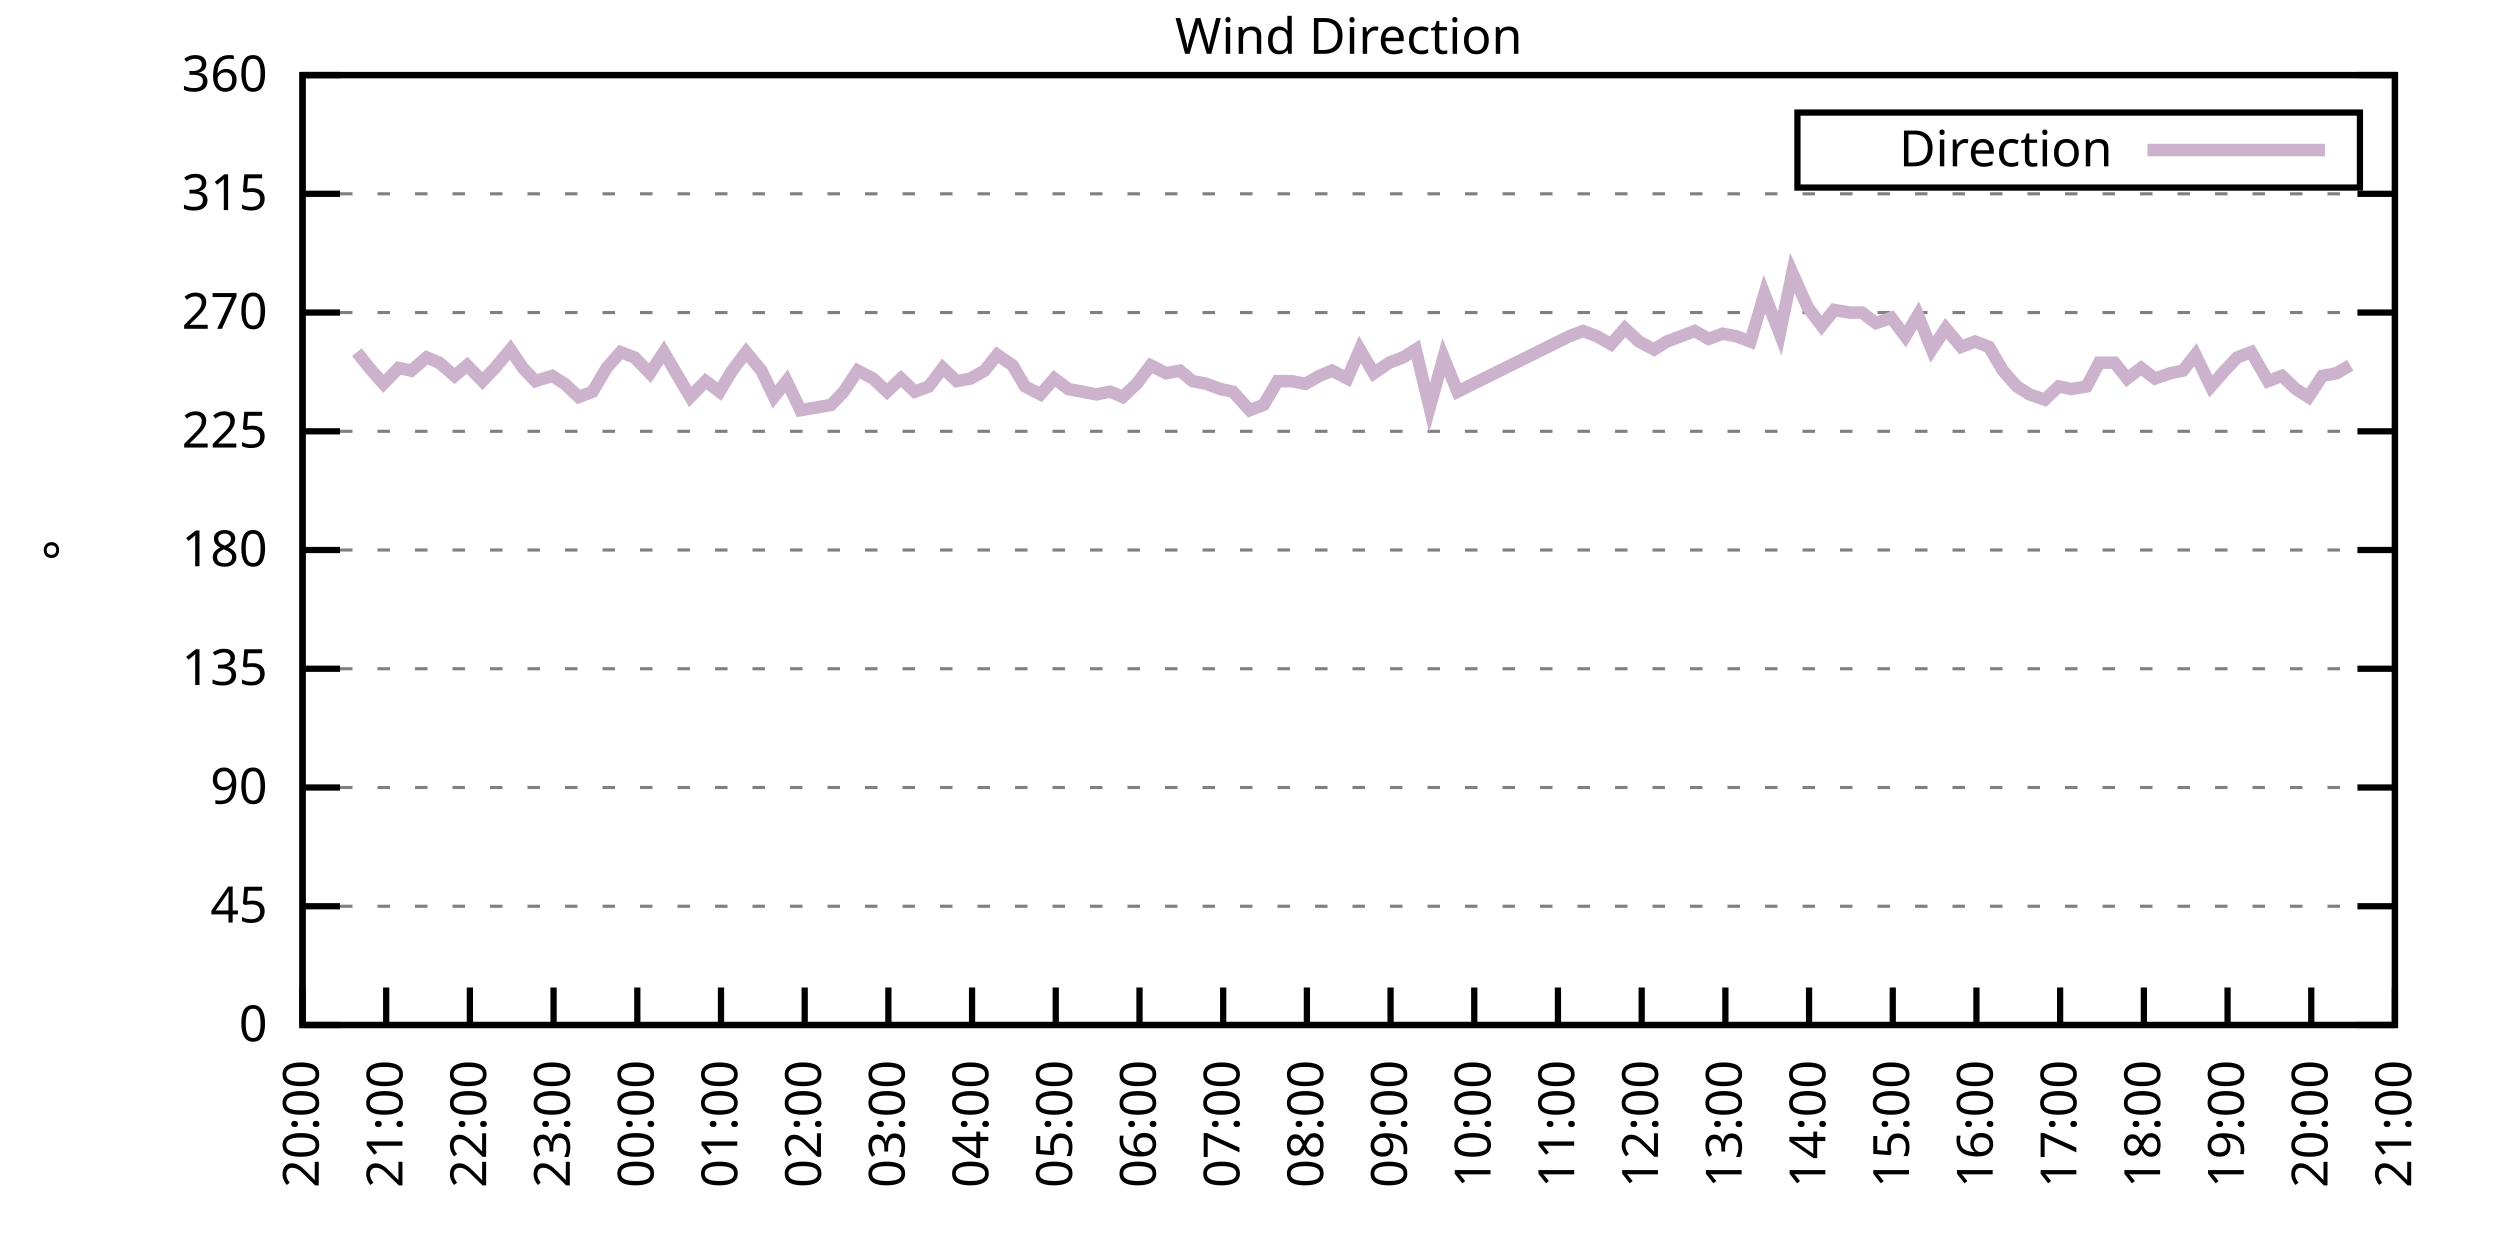
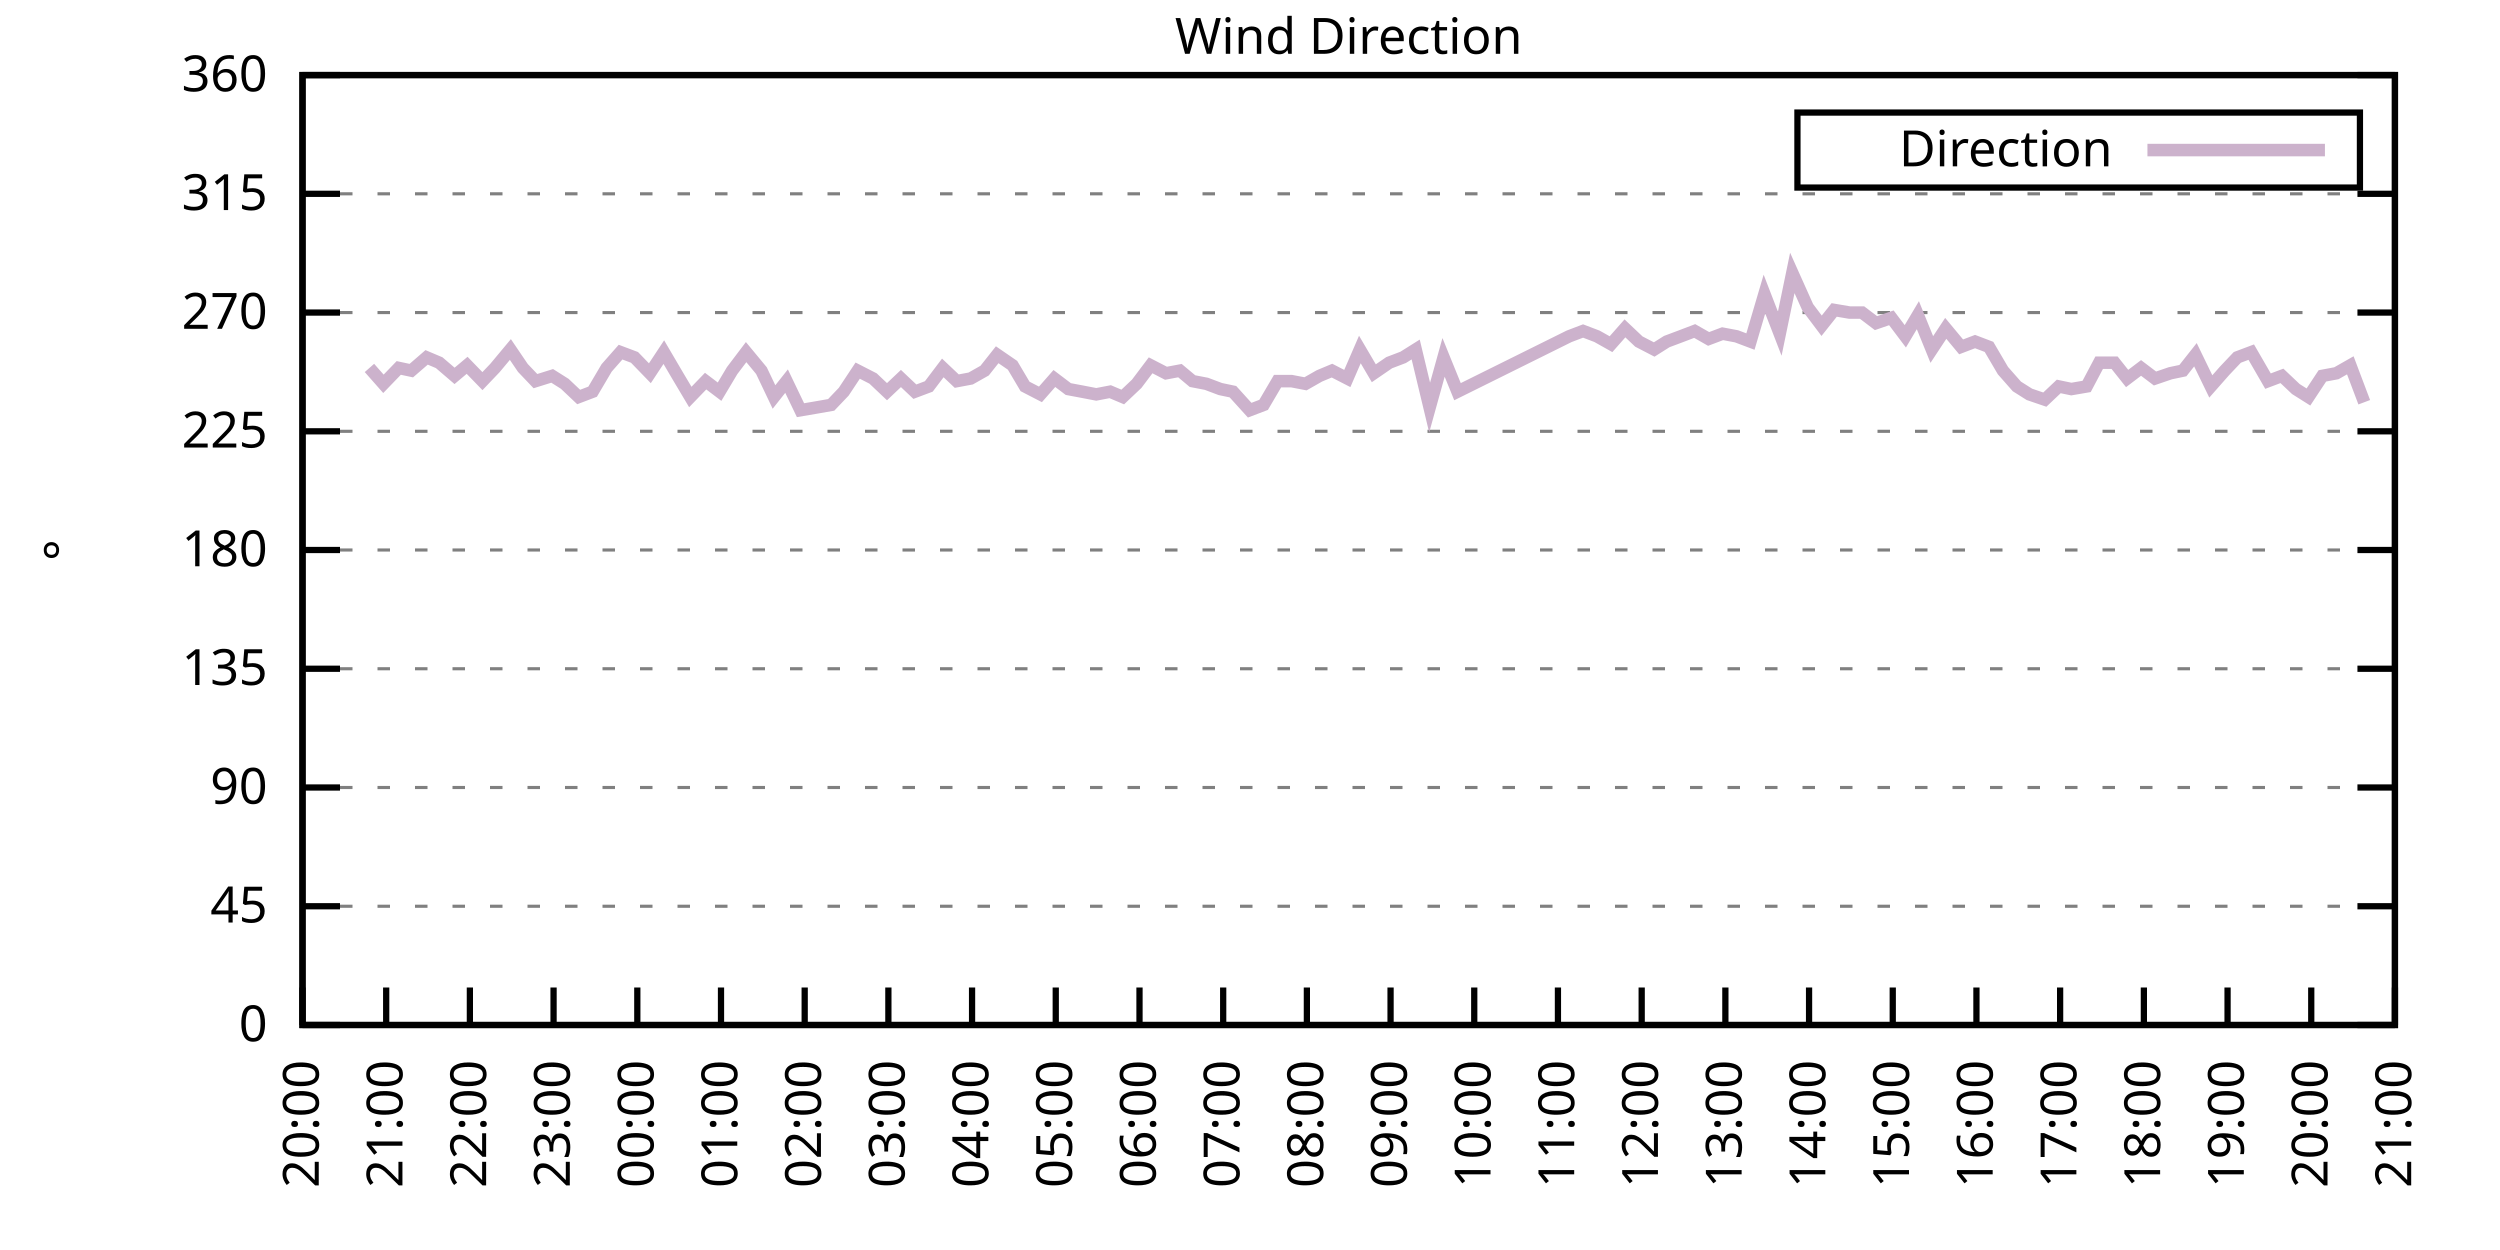
<svg xmlns="http://www.w3.org/2000/svg" xmlns:xlink="http://www.w3.org/1999/xlink" width="400" height="200" viewBox="0 0 400 200">
  <g id="gnuplot_canvas">
    <rect x="0" y="0" width="400" height="200" fill="none" />
    <defs>
      <circle id="gpDot" r="0.5" stroke-width="0.5" stroke="currentColor" />
      <path id="gpPt0" stroke-width="0.333" stroke="currentColor" d="M-1,0 h2 M0,-1 v2" />
      <path id="gpPt1" stroke-width="0.333" stroke="currentColor" d="M-1,-1 L1,1 M1,-1 L-1,1" />
      <path id="gpPt2" stroke-width="0.333" stroke="currentColor" d="M-1,0 L1,0 M0,-1 L0,1 M-1,-1 L1,1 M-1,1 L1,-1" />
      <rect id="gpPt3" stroke-width="0.333" stroke="currentColor" x="-1" y="-1" width="2" height="2" />
      <rect id="gpPt4" stroke-width="0.333" stroke="currentColor" fill="currentColor" x="-1" y="-1" width="2" height="2" />
      <circle id="gpPt5" stroke-width="0.333" stroke="currentColor" cx="0" cy="0" r="1" />
      <use xlink:href="#gpPt5" id="gpPt6" fill="currentColor" stroke="none" />
      <path id="gpPt7" stroke-width="0.333" stroke="currentColor" d="M0,-1.33 L-1.33,0.67 L1.33,0.67 z" />
      <use xlink:href="#gpPt7" id="gpPt8" fill="currentColor" stroke="none" />
      <use xlink:href="#gpPt7" id="gpPt9" stroke="currentColor" transform="rotate(180)" />
      <use xlink:href="#gpPt9" id="gpPt10" fill="currentColor" stroke="none" />
      <use xlink:href="#gpPt3" id="gpPt11" stroke="currentColor" transform="rotate(45)" />
      <use xlink:href="#gpPt11" id="gpPt12" fill="currentColor" stroke="none" />
      <path id="gpPt13" stroke-width="0.333" stroke="currentColor" d="M0,1.330 L1.265,0.411 L0.782,-1.067 L-0.782,-1.076 L-1.265,0.411 z" />
      <use xlink:href="#gpPt13" id="gpPt14" fill="currentColor" stroke="none" />
      <filter id="textbox" filterUnits="objectBoundingBox" x="0" y="0" height="1" width="1">
        <feFlood flood-color="white" flood-opacity="1" result="bgnd" />
        <feComposite in="SourceGraphic" in2="bgnd" operator="atop" />
      </filter>
      <filter id="greybox" filterUnits="objectBoundingBox" x="0" y="0" height="1" width="1">
        <feFlood flood-color="lightgrey" flood-opacity="1" result="grey" />
        <feComposite in="SourceGraphic" in2="grey" operator="atop" />
      </filter>
    </defs>
    <g fill="none" color="white" stroke="currentColor" stroke-width="1.00" stroke-linecap="butt" stroke-linejoin="miter">
</g>
    <g fill="none" color="black" stroke="currentColor" stroke-width="1.00" stroke-linecap="butt" stroke-linejoin="miter">
      <g stroke="none" shape-rendering="crispEdges">
        <polygon fill="rgb(255, 255, 255)" points="48.40,164.00 383.18,164.00 383.18,12.02 48.40,12.02 " />
      </g>
    </g>
    <g fill="none" color="black" stroke="currentColor" stroke-width="1.00" stroke-linecap="butt" stroke-linejoin="miter">
</g>
    <g fill="none" color="black" stroke="black" stroke-width="0.50" stroke-linecap="butt" stroke-linejoin="miter">
</g>
    <g fill="none" color="gray" stroke="currentColor" stroke-width="0.50" stroke-linecap="butt" stroke-linejoin="miter">
      <path stroke="gray" stroke-dasharray="2,4" class="gridline" d="M48.40,164.00 L383.19,164.00  " />
    </g>
    <g fill="none" color="gray" stroke="gray" stroke-width="1.00" stroke-linecap="butt" stroke-linejoin="miter">
</g>
    <g fill="none" color="black" stroke="currentColor" stroke-width="1.00" stroke-linecap="butt" stroke-linejoin="miter">
      <path stroke="black" d="M48.40,164.00 L54.40,164.00 M383.19,164.00 L377.19,164.00  " />
      <g transform="translate(42.80,166.60)" stroke="none" fill="black" font-family="Sans" font-size="8.00" text-anchor="end">
        <text>
          <tspan font-family="Sans"> 0</tspan>
        </text>
      </g>
    </g>
    <g fill="none" color="black" stroke="currentColor" stroke-width="1.00" stroke-linecap="butt" stroke-linejoin="miter">
</g>
    <g fill="none" color="black" stroke="black" stroke-width="0.50" stroke-linecap="butt" stroke-linejoin="miter">
</g>
    <g fill="none" color="gray" stroke="currentColor" stroke-width="0.50" stroke-linecap="butt" stroke-linejoin="miter">
      <path stroke="gray" stroke-dasharray="2,4" class="gridline" d="M48.40,145.00 L383.19,145.00  " />
    </g>
    <g fill="none" color="gray" stroke="gray" stroke-width="1.00" stroke-linecap="butt" stroke-linejoin="miter">
</g>
    <g fill="none" color="black" stroke="currentColor" stroke-width="1.00" stroke-linecap="butt" stroke-linejoin="miter">
      <path stroke="black" d="M48.40,145.00 L54.40,145.00 M383.19,145.00 L377.19,145.00  " />
      <g transform="translate(42.80,147.60)" stroke="none" fill="black" font-family="Sans" font-size="8.00" text-anchor="end">
        <text>
          <tspan font-family="Sans"> 45</tspan>
        </text>
      </g>
    </g>
    <g fill="none" color="black" stroke="currentColor" stroke-width="1.00" stroke-linecap="butt" stroke-linejoin="miter">
</g>
    <g fill="none" color="black" stroke="black" stroke-width="0.50" stroke-linecap="butt" stroke-linejoin="miter">
</g>
    <g fill="none" color="gray" stroke="currentColor" stroke-width="0.50" stroke-linecap="butt" stroke-linejoin="miter">
      <path stroke="gray" stroke-dasharray="2,4" class="gridline" d="M48.40,126.00 L383.19,126.00  " />
    </g>
    <g fill="none" color="gray" stroke="gray" stroke-width="1.00" stroke-linecap="butt" stroke-linejoin="miter">
</g>
    <g fill="none" color="black" stroke="currentColor" stroke-width="1.00" stroke-linecap="butt" stroke-linejoin="miter">
      <path stroke="black" d="M48.40,126.00 L54.40,126.00 M383.19,126.00 L377.19,126.00  " />
      <g transform="translate(42.80,128.60)" stroke="none" fill="black" font-family="Sans" font-size="8.00" text-anchor="end">
        <text>
          <tspan font-family="Sans"> 90</tspan>
        </text>
      </g>
    </g>
    <g fill="none" color="black" stroke="currentColor" stroke-width="1.00" stroke-linecap="butt" stroke-linejoin="miter">
</g>
    <g fill="none" color="black" stroke="black" stroke-width="0.50" stroke-linecap="butt" stroke-linejoin="miter">
</g>
    <g fill="none" color="gray" stroke="currentColor" stroke-width="0.50" stroke-linecap="butt" stroke-linejoin="miter">
      <path stroke="gray" stroke-dasharray="2,4" class="gridline" d="M48.40,107.00 L383.19,107.00  " />
    </g>
    <g fill="none" color="gray" stroke="gray" stroke-width="1.00" stroke-linecap="butt" stroke-linejoin="miter">
</g>
    <g fill="none" color="black" stroke="currentColor" stroke-width="1.00" stroke-linecap="butt" stroke-linejoin="miter">
      <path stroke="black" d="M48.40,107.00 L54.40,107.00 M383.19,107.00 L377.19,107.00  " />
      <g transform="translate(42.80,109.60)" stroke="none" fill="black" font-family="Sans" font-size="8.00" text-anchor="end">
        <text>
          <tspan font-family="Sans"> 135</tspan>
        </text>
      </g>
    </g>
    <g fill="none" color="black" stroke="currentColor" stroke-width="1.00" stroke-linecap="butt" stroke-linejoin="miter">
</g>
    <g fill="none" color="black" stroke="black" stroke-width="0.50" stroke-linecap="butt" stroke-linejoin="miter">
</g>
    <g fill="none" color="gray" stroke="currentColor" stroke-width="0.50" stroke-linecap="butt" stroke-linejoin="miter">
      <path stroke="gray" stroke-dasharray="2,4" class="gridline" d="M48.40,88.00 L383.19,88.00  " />
    </g>
    <g fill="none" color="gray" stroke="gray" stroke-width="1.00" stroke-linecap="butt" stroke-linejoin="miter">
</g>
    <g fill="none" color="black" stroke="currentColor" stroke-width="1.00" stroke-linecap="butt" stroke-linejoin="miter">
      <path stroke="black" d="M48.40,88.00 L54.40,88.00 M383.19,88.00 L377.19,88.00  " />
      <g transform="translate(42.80,90.60)" stroke="none" fill="black" font-family="Sans" font-size="8.00" text-anchor="end">
        <text>
          <tspan font-family="Sans"> 180</tspan>
        </text>
      </g>
    </g>
    <g fill="none" color="black" stroke="currentColor" stroke-width="1.00" stroke-linecap="butt" stroke-linejoin="miter">
</g>
    <g fill="none" color="black" stroke="black" stroke-width="0.50" stroke-linecap="butt" stroke-linejoin="miter">
</g>
    <g fill="none" color="gray" stroke="currentColor" stroke-width="0.50" stroke-linecap="butt" stroke-linejoin="miter">
      <path stroke="gray" stroke-dasharray="2,4" class="gridline" d="M48.40,69.01 L383.19,69.01  " />
    </g>
    <g fill="none" color="gray" stroke="gray" stroke-width="1.00" stroke-linecap="butt" stroke-linejoin="miter">
</g>
    <g fill="none" color="black" stroke="currentColor" stroke-width="1.00" stroke-linecap="butt" stroke-linejoin="miter">
      <path stroke="black" d="M48.40,69.01 L54.40,69.01 M383.19,69.01 L377.19,69.01  " />
      <g transform="translate(42.80,71.61)" stroke="none" fill="black" font-family="Sans" font-size="8.00" text-anchor="end">
        <text>
          <tspan font-family="Sans"> 225</tspan>
        </text>
      </g>
    </g>
    <g fill="none" color="black" stroke="currentColor" stroke-width="1.00" stroke-linecap="butt" stroke-linejoin="miter">
</g>
    <g fill="none" color="black" stroke="black" stroke-width="0.50" stroke-linecap="butt" stroke-linejoin="miter">
</g>
    <g fill="none" color="gray" stroke="currentColor" stroke-width="0.50" stroke-linecap="butt" stroke-linejoin="miter">
      <path stroke="gray" stroke-dasharray="2,4" class="gridline" d="M48.40,50.01 L383.19,50.01  " />
    </g>
    <g fill="none" color="gray" stroke="gray" stroke-width="1.00" stroke-linecap="butt" stroke-linejoin="miter">
</g>
    <g fill="none" color="black" stroke="currentColor" stroke-width="1.00" stroke-linecap="butt" stroke-linejoin="miter">
      <path stroke="black" d="M48.40,50.01 L54.40,50.01 M383.19,50.01 L377.19,50.01  " />
      <g transform="translate(42.80,52.61)" stroke="none" fill="black" font-family="Sans" font-size="8.00" text-anchor="end">
        <text>
          <tspan font-family="Sans"> 270</tspan>
        </text>
      </g>
    </g>
    <g fill="none" color="black" stroke="currentColor" stroke-width="1.00" stroke-linecap="butt" stroke-linejoin="miter">
</g>
    <g fill="none" color="black" stroke="black" stroke-width="0.50" stroke-linecap="butt" stroke-linejoin="miter">
</g>
    <g fill="none" color="gray" stroke="currentColor" stroke-width="0.50" stroke-linecap="butt" stroke-linejoin="miter">
      <path stroke="gray" stroke-dasharray="2,4" class="gridline" d="M48.40,31.01 L383.19,31.01  " />
    </g>
    <g fill="none" color="gray" stroke="gray" stroke-width="1.00" stroke-linecap="butt" stroke-linejoin="miter">
</g>
    <g fill="none" color="black" stroke="currentColor" stroke-width="1.00" stroke-linecap="butt" stroke-linejoin="miter">
      <path stroke="black" d="M48.40,31.01 L54.40,31.01 M383.19,31.01 L377.19,31.01  " />
      <g transform="translate(42.80,33.61)" stroke="none" fill="black" font-family="Sans" font-size="8.00" text-anchor="end">
        <text>
          <tspan font-family="Sans"> 315</tspan>
        </text>
      </g>
    </g>
    <g fill="none" color="black" stroke="currentColor" stroke-width="1.00" stroke-linecap="butt" stroke-linejoin="miter">
</g>
    <g fill="none" color="black" stroke="black" stroke-width="0.50" stroke-linecap="butt" stroke-linejoin="miter">
</g>
    <g fill="none" color="gray" stroke="currentColor" stroke-width="0.50" stroke-linecap="butt" stroke-linejoin="miter">
      <path stroke="gray" stroke-dasharray="2,4" class="gridline" d="M48.40,12.01 L383.19,12.01  " />
    </g>
    <g fill="none" color="gray" stroke="gray" stroke-width="1.00" stroke-linecap="butt" stroke-linejoin="miter">
</g>
    <g fill="none" color="black" stroke="currentColor" stroke-width="1.00" stroke-linecap="butt" stroke-linejoin="miter">
      <path stroke="black" d="M48.40,12.01 L54.40,12.01 M383.19,12.01 L377.19,12.01  " />
      <g transform="translate(42.80,14.61)" stroke="none" fill="black" font-family="Sans" font-size="8.00" text-anchor="end">
        <text>
          <tspan font-family="Sans"> 360</tspan>
        </text>
      </g>
    </g>
    <g fill="none" color="black" stroke="currentColor" stroke-width="1.00" stroke-linecap="butt" stroke-linejoin="miter">
      <path stroke="black" d="M48.40,164.00 L48.40,158.00  " />
      <g transform="translate(51.00,169.60) rotate(270.00)" stroke="none" fill="black" font-family="Sans" font-size="8.00" text-anchor="end">
        <text>
          <tspan font-family="Sans">20:00</tspan>
        </text>
      </g>
    </g>
    <g fill="none" color="black" stroke="currentColor" stroke-width="1.00" stroke-linecap="butt" stroke-linejoin="miter">
      <path stroke="black" d="M61.79,164.00 L61.79,158.00  " />
      <g transform="translate(64.39,169.60) rotate(270.00)" stroke="none" fill="black" font-family="Sans" font-size="8.00" text-anchor="end">
        <text>
          <tspan font-family="Sans">21:00</tspan>
        </text>
      </g>
    </g>
    <g fill="none" color="black" stroke="currentColor" stroke-width="1.00" stroke-linecap="butt" stroke-linejoin="miter">
      <path stroke="black" d="M75.18,164.00 L75.18,158.00  " />
      <g transform="translate(77.78,169.60) rotate(270.00)" stroke="none" fill="black" font-family="Sans" font-size="8.00" text-anchor="end">
        <text>
          <tspan font-family="Sans">22:00</tspan>
        </text>
      </g>
    </g>
    <g fill="none" color="black" stroke="currentColor" stroke-width="1.00" stroke-linecap="butt" stroke-linejoin="miter">
      <path stroke="black" d="M88.57,164.00 L88.57,158.00  " />
      <g transform="translate(91.17,169.60) rotate(270.00)" stroke="none" fill="black" font-family="Sans" font-size="8.00" text-anchor="end">
        <text>
          <tspan font-family="Sans">23:00</tspan>
        </text>
      </g>
    </g>
    <g fill="none" color="black" stroke="currentColor" stroke-width="1.00" stroke-linecap="butt" stroke-linejoin="miter">
      <path stroke="black" d="M101.97,164.00 L101.97,158.00  " />
      <g transform="translate(104.57,169.60) rotate(270.00)" stroke="none" fill="black" font-family="Sans" font-size="8.00" text-anchor="end">
        <text>
          <tspan font-family="Sans">00:00</tspan>
        </text>
      </g>
    </g>
    <g fill="none" color="black" stroke="currentColor" stroke-width="1.00" stroke-linecap="butt" stroke-linejoin="miter">
      <path stroke="black" d="M115.36,164.00 L115.36,158.00  " />
      <g transform="translate(117.96,169.60) rotate(270.00)" stroke="none" fill="black" font-family="Sans" font-size="8.00" text-anchor="end">
        <text>
          <tspan font-family="Sans">01:00</tspan>
        </text>
      </g>
    </g>
    <g fill="none" color="black" stroke="currentColor" stroke-width="1.00" stroke-linecap="butt" stroke-linejoin="miter">
      <path stroke="black" d="M128.75,164.00 L128.75,158.00  " />
      <g transform="translate(131.35,169.60) rotate(270.00)" stroke="none" fill="black" font-family="Sans" font-size="8.00" text-anchor="end">
        <text>
          <tspan font-family="Sans">02:00</tspan>
        </text>
      </g>
    </g>
    <g fill="none" color="black" stroke="currentColor" stroke-width="1.00" stroke-linecap="butt" stroke-linejoin="miter">
      <path stroke="black" d="M142.14,164.00 L142.14,158.00  " />
      <g transform="translate(144.74,169.60) rotate(270.00)" stroke="none" fill="black" font-family="Sans" font-size="8.00" text-anchor="end">
        <text>
          <tspan font-family="Sans">03:00</tspan>
        </text>
      </g>
    </g>
    <g fill="none" color="black" stroke="currentColor" stroke-width="1.00" stroke-linecap="butt" stroke-linejoin="miter">
      <path stroke="black" d="M155.53,164.00 L155.53,158.00  " />
      <g transform="translate(158.13,169.60) rotate(270.00)" stroke="none" fill="black" font-family="Sans" font-size="8.00" text-anchor="end">
        <text>
          <tspan font-family="Sans">04:00</tspan>
        </text>
      </g>
    </g>
    <g fill="none" color="black" stroke="currentColor" stroke-width="1.00" stroke-linecap="butt" stroke-linejoin="miter">
      <path stroke="black" d="M168.92,164.00 L168.92,158.00  " />
      <g transform="translate(171.52,169.60) rotate(270.00)" stroke="none" fill="black" font-family="Sans" font-size="8.00" text-anchor="end">
        <text>
          <tspan font-family="Sans">05:00</tspan>
        </text>
      </g>
    </g>
    <g fill="none" color="black" stroke="currentColor" stroke-width="1.00" stroke-linecap="butt" stroke-linejoin="miter">
      <path stroke="black" d="M182.32,164.00 L182.32,158.00  " />
      <g transform="translate(184.92,169.60) rotate(270.00)" stroke="none" fill="black" font-family="Sans" font-size="8.00" text-anchor="end">
        <text>
          <tspan font-family="Sans">06:00</tspan>
        </text>
      </g>
    </g>
    <g fill="none" color="black" stroke="currentColor" stroke-width="1.00" stroke-linecap="butt" stroke-linejoin="miter">
      <path stroke="black" d="M195.71,164.00 L195.71,158.00  " />
      <g transform="translate(198.31,169.60) rotate(270.00)" stroke="none" fill="black" font-family="Sans" font-size="8.00" text-anchor="end">
        <text>
          <tspan font-family="Sans">07:00</tspan>
        </text>
      </g>
    </g>
    <g fill="none" color="black" stroke="currentColor" stroke-width="1.00" stroke-linecap="butt" stroke-linejoin="miter">
      <path stroke="black" d="M209.10,164.00 L209.10,158.00  " />
      <g transform="translate(211.70,169.60) rotate(270.00)" stroke="none" fill="black" font-family="Sans" font-size="8.00" text-anchor="end">
        <text>
          <tspan font-family="Sans">08:00</tspan>
        </text>
      </g>
    </g>
    <g fill="none" color="black" stroke="currentColor" stroke-width="1.00" stroke-linecap="butt" stroke-linejoin="miter">
      <path stroke="black" d="M222.49,164.00 L222.49,158.00  " />
      <g transform="translate(225.09,169.60) rotate(270.00)" stroke="none" fill="black" font-family="Sans" font-size="8.00" text-anchor="end">
        <text>
          <tspan font-family="Sans">09:00</tspan>
        </text>
      </g>
    </g>
    <g fill="none" color="black" stroke="currentColor" stroke-width="1.00" stroke-linecap="butt" stroke-linejoin="miter">
      <path stroke="black" d="M235.88,164.00 L235.88,158.00  " />
      <g transform="translate(238.48,169.60) rotate(270.00)" stroke="none" fill="black" font-family="Sans" font-size="8.00" text-anchor="end">
        <text>
          <tspan font-family="Sans">10:00</tspan>
        </text>
      </g>
    </g>
    <g fill="none" color="black" stroke="currentColor" stroke-width="1.00" stroke-linecap="butt" stroke-linejoin="miter">
      <path stroke="black" d="M249.27,164.00 L249.27,158.00  " />
      <g transform="translate(251.87,169.60) rotate(270.00)" stroke="none" fill="black" font-family="Sans" font-size="8.00" text-anchor="end">
        <text>
          <tspan font-family="Sans">11:00</tspan>
        </text>
      </g>
    </g>
    <g fill="none" color="black" stroke="currentColor" stroke-width="1.00" stroke-linecap="butt" stroke-linejoin="miter">
      <path stroke="black" d="M262.67,164.00 L262.67,158.00  " />
      <g transform="translate(265.27,169.60) rotate(270.00)" stroke="none" fill="black" font-family="Sans" font-size="8.00" text-anchor="end">
        <text>
          <tspan font-family="Sans">12:00</tspan>
        </text>
      </g>
    </g>
    <g fill="none" color="black" stroke="currentColor" stroke-width="1.00" stroke-linecap="butt" stroke-linejoin="miter">
      <path stroke="black" d="M276.06,164.00 L276.06,158.00  " />
      <g transform="translate(278.66,169.60) rotate(270.00)" stroke="none" fill="black" font-family="Sans" font-size="8.00" text-anchor="end">
        <text>
          <tspan font-family="Sans">13:00</tspan>
        </text>
      </g>
    </g>
    <g fill="none" color="black" stroke="currentColor" stroke-width="1.00" stroke-linecap="butt" stroke-linejoin="miter">
      <path stroke="black" d="M289.45,164.00 L289.45,158.00  " />
      <g transform="translate(292.05,169.60) rotate(270.00)" stroke="none" fill="black" font-family="Sans" font-size="8.00" text-anchor="end">
        <text>
          <tspan font-family="Sans">14:00</tspan>
        </text>
      </g>
    </g>
    <g fill="none" color="black" stroke="currentColor" stroke-width="1.00" stroke-linecap="butt" stroke-linejoin="miter">
      <path stroke="black" d="M302.84,164.00 L302.84,158.00  " />
      <g transform="translate(305.44,169.60) rotate(270.00)" stroke="none" fill="black" font-family="Sans" font-size="8.00" text-anchor="end">
        <text>
          <tspan font-family="Sans">15:00</tspan>
        </text>
      </g>
    </g>
    <g fill="none" color="black" stroke="currentColor" stroke-width="1.00" stroke-linecap="butt" stroke-linejoin="miter">
      <path stroke="black" d="M316.23,164.00 L316.23,158.00  " />
      <g transform="translate(318.83,169.60) rotate(270.00)" stroke="none" fill="black" font-family="Sans" font-size="8.00" text-anchor="end">
        <text>
          <tspan font-family="Sans">16:00</tspan>
        </text>
      </g>
    </g>
    <g fill="none" color="black" stroke="currentColor" stroke-width="1.00" stroke-linecap="butt" stroke-linejoin="miter">
      <path stroke="black" d="M329.62,164.00 L329.62,158.00  " />
      <g transform="translate(332.22,169.60) rotate(270.00)" stroke="none" fill="black" font-family="Sans" font-size="8.00" text-anchor="end">
        <text>
          <tspan font-family="Sans">17:00</tspan>
        </text>
      </g>
    </g>
    <g fill="none" color="black" stroke="currentColor" stroke-width="1.00" stroke-linecap="butt" stroke-linejoin="miter">
      <path stroke="black" d="M343.02,164.00 L343.02,158.00  " />
      <g transform="translate(345.62,169.60) rotate(270.00)" stroke="none" fill="black" font-family="Sans" font-size="8.00" text-anchor="end">
        <text>
          <tspan font-family="Sans">18:00</tspan>
        </text>
      </g>
    </g>
    <g fill="none" color="black" stroke="currentColor" stroke-width="1.00" stroke-linecap="butt" stroke-linejoin="miter">
      <path stroke="black" d="M356.41,164.00 L356.41,158.00  " />
      <g transform="translate(359.01,169.60) rotate(270.00)" stroke="none" fill="black" font-family="Sans" font-size="8.00" text-anchor="end">
        <text>
          <tspan font-family="Sans">19:00</tspan>
        </text>
      </g>
    </g>
    <g fill="none" color="black" stroke="currentColor" stroke-width="1.00" stroke-linecap="butt" stroke-linejoin="miter">
      <path stroke="black" d="M369.80,164.00 L369.80,158.00  " />
      <g transform="translate(372.40,169.60) rotate(270.00)" stroke="none" fill="black" font-family="Sans" font-size="8.00" text-anchor="end">
        <text>
          <tspan font-family="Sans">20:00</tspan>
        </text>
      </g>
    </g>
    <g fill="none" color="black" stroke="currentColor" stroke-width="1.00" stroke-linecap="butt" stroke-linejoin="miter">
      <path stroke="black" d="M383.19,164.00 L383.19,158.00  " />
      <g transform="translate(385.79,169.60) rotate(270.00)" stroke="none" fill="black" font-family="Sans" font-size="8.00" text-anchor="end">
        <text>
          <tspan font-family="Sans">21:00</tspan>
        </text>
      </g>
    </g>
    <g fill="none" color="black" stroke="currentColor" stroke-width="1.00" stroke-linecap="butt" stroke-linejoin="miter">
</g>
    <g fill="none" color="black" stroke="currentColor" stroke-width="1.00" stroke-linecap="butt" stroke-linejoin="miter">
      <path stroke="black" d="M48.40,12.01 L48.40,164.00 L383.19,164.00 L383.19,12.01 L48.40,12.01 Z  " />
    </g>
    <g fill="none" color="black" stroke="currentColor" stroke-width="1.00" stroke-linecap="butt" stroke-linejoin="miter">
</g>
    <g fill="none" color="black" stroke="currentColor" stroke-width="1.00" stroke-linecap="butt" stroke-linejoin="miter">
      <path stroke="black" d="M287.59,30.01 L287.59,18.01 L377.59,18.01 L377.59,30.01 L287.59,30.01 Z  " />
    </g>
    <g id="Wind_direction_plot_1">
      <g fill="none" color="white" stroke="black" stroke-width="2.00" stroke-linecap="butt" stroke-linejoin="miter">
</g>
      <g fill="none" color="black" stroke="currentColor" stroke-width="2.00" stroke-linecap="butt" stroke-linejoin="miter">
        <g transform="translate(337.99,26.61)" stroke="none" fill="black" font-family="Sans" font-size="8.00" text-anchor="end">
          <text>
            <tspan font-family="Sans">Direction</tspan>
          </text>
        </g>
      </g>
      <g fill="none" color="black" stroke="currentColor" stroke-width="2.00" stroke-linecap="butt" stroke-linejoin="miter">
-         <path stroke="rgb(204, 178, 204)" d="M343.59,24.01 L371.99,24.01 M57.10,56.34 L59.11,58.87 L61.35,61.41 L63.80,58.87 L65.81,59.30 L68.26,57.18   L70.27,58.03 L72.73,60.14 L74.74,58.45 L77.19,60.98 L79.20,58.87 L81.66,55.92 L83.66,58.87 L85.67,60.98   L88.35,60.14 L90.36,61.41 L92.59,63.52 L94.82,62.67 L97.06,58.87 L99.29,56.34 L101.52,57.18 L103.98,59.72   L106.21,56.34 L108.44,60.14 L110.45,63.52 L112.90,60.98 L115.13,62.67 L117.14,59.30 L119.38,56.34 L121.83,59.30   L123.84,63.52 L125.85,60.98 L128.08,65.63 L130.54,65.21 L132.99,64.78 L135.00,62.67 L137.23,59.30 L139.69,60.56   L141.92,62.67 L144.15,60.56 L146.38,62.67 L148.61,61.83 L150.85,58.87 L153.08,60.98 L155.31,60.56 L157.54,59.30   L159.55,56.76 L162.01,58.45 L164.01,61.83 L166.47,63.10 L168.70,60.56 L170.93,62.25 L173.17,62.67 L175.40,63.10   L177.63,62.67 L179.64,63.52 L181.87,61.41 L184.10,58.45 L186.56,59.72 L188.79,59.30 L190.80,60.98 L193.03,61.41   L195.26,62.25 L197.27,62.67 L199.95,65.63 L202.18,64.78 L204.41,60.98 L206.64,60.98 L208.88,61.41 L211.11,60.14   L213.12,59.30 L215.57,60.56 L217.58,55.92 L219.81,59.72 L222.27,58.03 L224.50,57.18 L226.51,55.92 L228.74,65.21   L230.97,57.18 L233.20,62.67 L251.06,53.81 L253.29,52.96 L255.52,53.81 L257.76,55.07 L259.99,52.54 L262.22,54.65   L264.67,55.92 L266.68,54.65 L268.92,53.81 L271.15,52.96 L273.38,54.23 L275.61,53.39 L277.84,53.81 L280.07,54.65   L282.31,47.05 L284.76,53.39 L286.77,43.67 L289.23,49.16 L291.46,52.12 L293.47,49.59 L295.92,50.01 L297.93,50.01   L300.16,51.70 L302.62,50.85 L304.85,53.81 L306.86,50.43 L309.09,55.92 L311.32,52.54 L313.78,55.50 L316.01,54.65   L318.24,55.50 L320.47,59.30 L322.70,61.83 L324.71,63.10 L327.17,63.94 L329.40,61.83 L331.41,62.25 L333.86,61.83   L335.87,58.03 L338.33,58.03 L340.34,60.56 L342.57,58.87 L344.80,60.56 L347.26,59.72 L349.26,59.30 L351.27,56.76   L353.73,61.83 L355.96,59.30 L357.97,57.18 L360.20,56.34 L362.88,60.98 L365.11,60.14 L367.34,62.25 L369.35,63.52   L371.58,60.14 L373.82,59.72 L376.05,58.45  " />
+         <path stroke="rgb(204, 178, 204)" d="M343.59,24.01 L371.99,24.01 M59.11,58.87 L61.35,61.41 L63.80,58.87 L65.81,59.30 L68.26,57.18 L70.27,58.03   L72.73,60.14 L74.74,58.45 L77.19,60.98 L79.20,58.87 L81.66,55.92 L83.66,58.87 L85.67,60.98 L88.35,60.14   L90.36,61.41 L92.59,63.52 L94.82,62.67 L97.06,58.87 L99.29,56.34 L101.52,57.18 L103.98,59.72 L106.21,56.34   L108.44,60.14 L110.45,63.52 L112.90,60.98 L115.13,62.67 L117.14,59.30 L119.38,56.34 L121.83,59.30 L123.84,63.52   L125.85,60.98 L128.08,65.63 L130.54,65.21 L132.99,64.78 L135.00,62.67 L137.23,59.30 L139.69,60.56 L141.92,62.67   L144.15,60.56 L146.38,62.67 L148.61,61.83 L150.85,58.87 L153.08,60.98 L155.31,60.56 L157.54,59.30 L159.55,56.76   L162.01,58.45 L164.01,61.83 L166.47,63.10 L168.70,60.56 L170.93,62.25 L173.17,62.67 L175.40,63.10 L177.63,62.67   L179.64,63.52 L181.87,61.41 L184.10,58.45 L186.56,59.72 L188.79,59.30 L190.80,60.98 L193.03,61.41 L195.26,62.25   L197.27,62.67 L199.95,65.63 L202.18,64.78 L204.41,60.98 L206.64,60.98 L208.88,61.41 L211.11,60.14 L213.12,59.30   L215.57,60.56 L217.58,55.92 L219.81,59.72 L222.27,58.03 L224.50,57.18 L226.51,55.92 L228.74,65.21 L230.97,57.18   L233.20,62.67 L251.06,53.81 L253.29,52.96 L255.52,53.81 L257.76,55.07 L259.99,52.54 L262.22,54.65 L264.67,55.92   L266.68,54.65 L268.92,53.81 L271.15,52.96 L273.38,54.23 L275.61,53.39 L277.84,53.81 L280.07,54.65 L282.31,47.05   L284.76,53.39 L286.77,43.67 L289.23,49.16 L291.46,52.12 L293.47,49.59 L295.92,50.01 L297.93,50.01 L300.16,51.70   L302.62,50.85 L304.85,53.81 L306.86,50.43 L309.09,55.92 L311.32,52.54 L313.78,55.50 L316.01,54.65 L318.24,55.50   L320.47,59.30 L322.70,61.83 L324.71,63.10 L327.17,63.94 L329.40,61.83 L331.41,62.25 L333.86,61.83 L335.87,58.03   L338.33,58.03 L340.34,60.56 L342.57,58.87 L344.80,60.56 L347.26,59.72 L349.26,59.30 L351.27,56.76 L353.73,61.83   L355.96,59.30 L357.97,57.18 L360.20,56.34 L362.88,60.98 L365.11,60.14 L367.34,62.25 L369.35,63.52 L371.58,60.14   L373.82,59.72 L376.05,58.45 L378.28,64.36  " />
      </g>
    </g>
    <g fill="none" color="black" stroke="currentColor" stroke-width="2.00" stroke-linecap="butt" stroke-linejoin="miter">
</g>
    <g fill="none" color="black" stroke="black" stroke-width="1.00" stroke-linecap="butt" stroke-linejoin="miter">
</g>
    <g fill="none" color="black" stroke="currentColor" stroke-width="1.00" stroke-linecap="butt" stroke-linejoin="miter">
      <path stroke="black" d="M48.40,12.01 L48.40,164.00 L383.19,164.00 L383.19,12.01 L48.40,12.01 Z  " />
      <g transform="translate(12.80,88.01) rotate(270.00)" stroke="none" fill="black" font-family="Sans" font-size="8.00" text-anchor="middle">
        <text>
          <tspan font-family="Sans">°</tspan>
        </text>
      </g>
    </g>
    <g fill="none" color="black" stroke="currentColor" stroke-width="1.00" stroke-linecap="butt" stroke-linejoin="miter">
</g>
    <g fill="none" color="black" stroke="currentColor" stroke-width="1.00" stroke-linecap="butt" stroke-linejoin="miter">
      <g transform="translate(215.79,8.61)" stroke="none" fill="black" font-family="Sans" font-size="8.00" text-anchor="middle">
        <text>
          <tspan font-family="Sans">Wind Direction</tspan>
        </text>
      </g>
    </g>
    <g fill="none" color="black" stroke="currentColor" stroke-width="1.00" stroke-linecap="butt" stroke-linejoin="miter">
</g>
  </g>
</svg>
